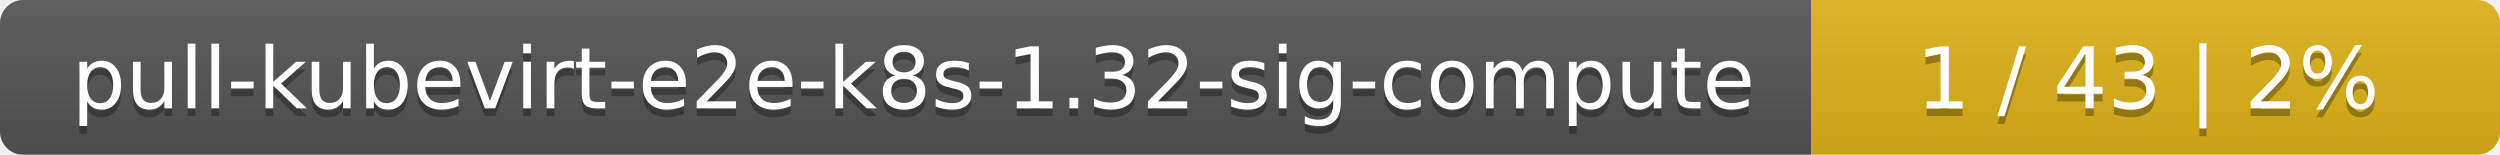
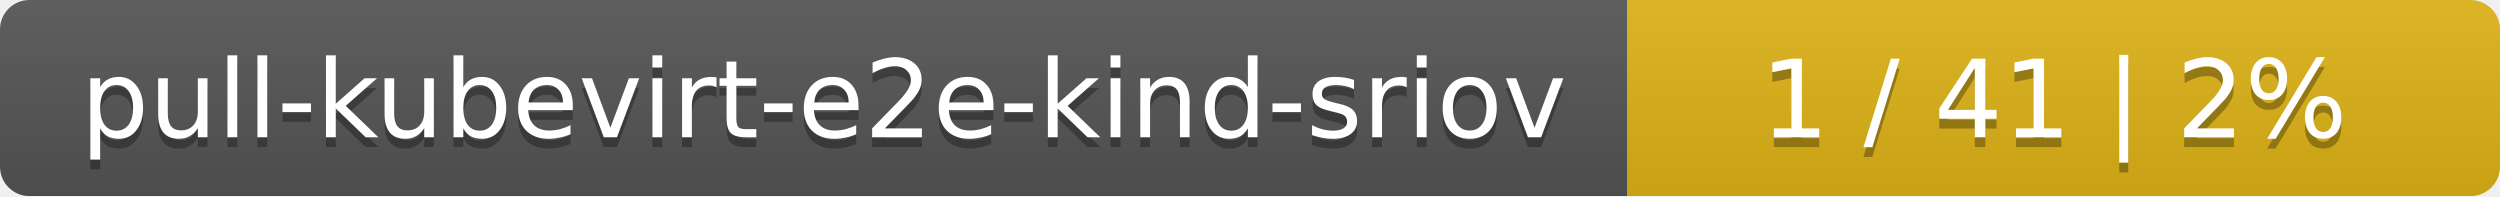
- <svg xmlns="http://www.w3.org/2000/svg" width="323" height="20">
+ <svg xmlns="http://www.w3.org/2000/svg" width="255" height="20">
  <linearGradient id="smooth" x2="0" y2="100%">
    <stop offset="0" stop-color="#bbb" stop-opacity=".1" />
    <stop offset="1" stop-opacity=".1" />
  </linearGradient>
  <mask id="round">
-     <rect width="323" height="20" rx="3" fill="#fff" />
+     <rect width="255" height="20" rx="3" fill="#fff" />
  </mask>
  <g mask="url(#round)">
-     <rect width="234" height="20" fill="#555" />
-     <rect x="234" width="89" height="20" fill="#dfb317" />
-     <rect width="323" height="20" fill="url(#smooth)" />
+     <rect width="166" height="20" fill="#555" />
+     <rect x="166" width="89" height="20" fill="#dfb317" />
+     <rect width="255" height="20" fill="url(#smooth)" />
  </g>
  <g fill="#fff" text-anchor="middle" font-family="DejaVu Sans,Verdana,Geneva,sans-serif" font-size="11">
-     <text x="118" y="15" fill="#010101" fill-opacity=".3">pull-kubevirt-e2e-k8s-1.32-sig-compute</text>
-     <text x="118" y="14">pull-kubevirt-e2e-k8s-1.32-sig-compute</text>
-     <text x="277.5" y="15" fill="#010101" fill-opacity=".3">1 / 43    |    2%</text>
-     <text x="277.5" y="14">1 / 43    |    2%</text>
+     <text x="84" y="15" fill="#010101" fill-opacity=".3">pull-kubevirt-e2e-kind-sriov</text>
+     <text x="84" y="14">pull-kubevirt-e2e-kind-sriov</text>
+     <text x="209.5" y="15" fill="#010101" fill-opacity=".3">1 / 41    |    2%</text>
+     <text x="209.5" y="14">1 / 41    |    2%</text>
  </g>
</svg>
